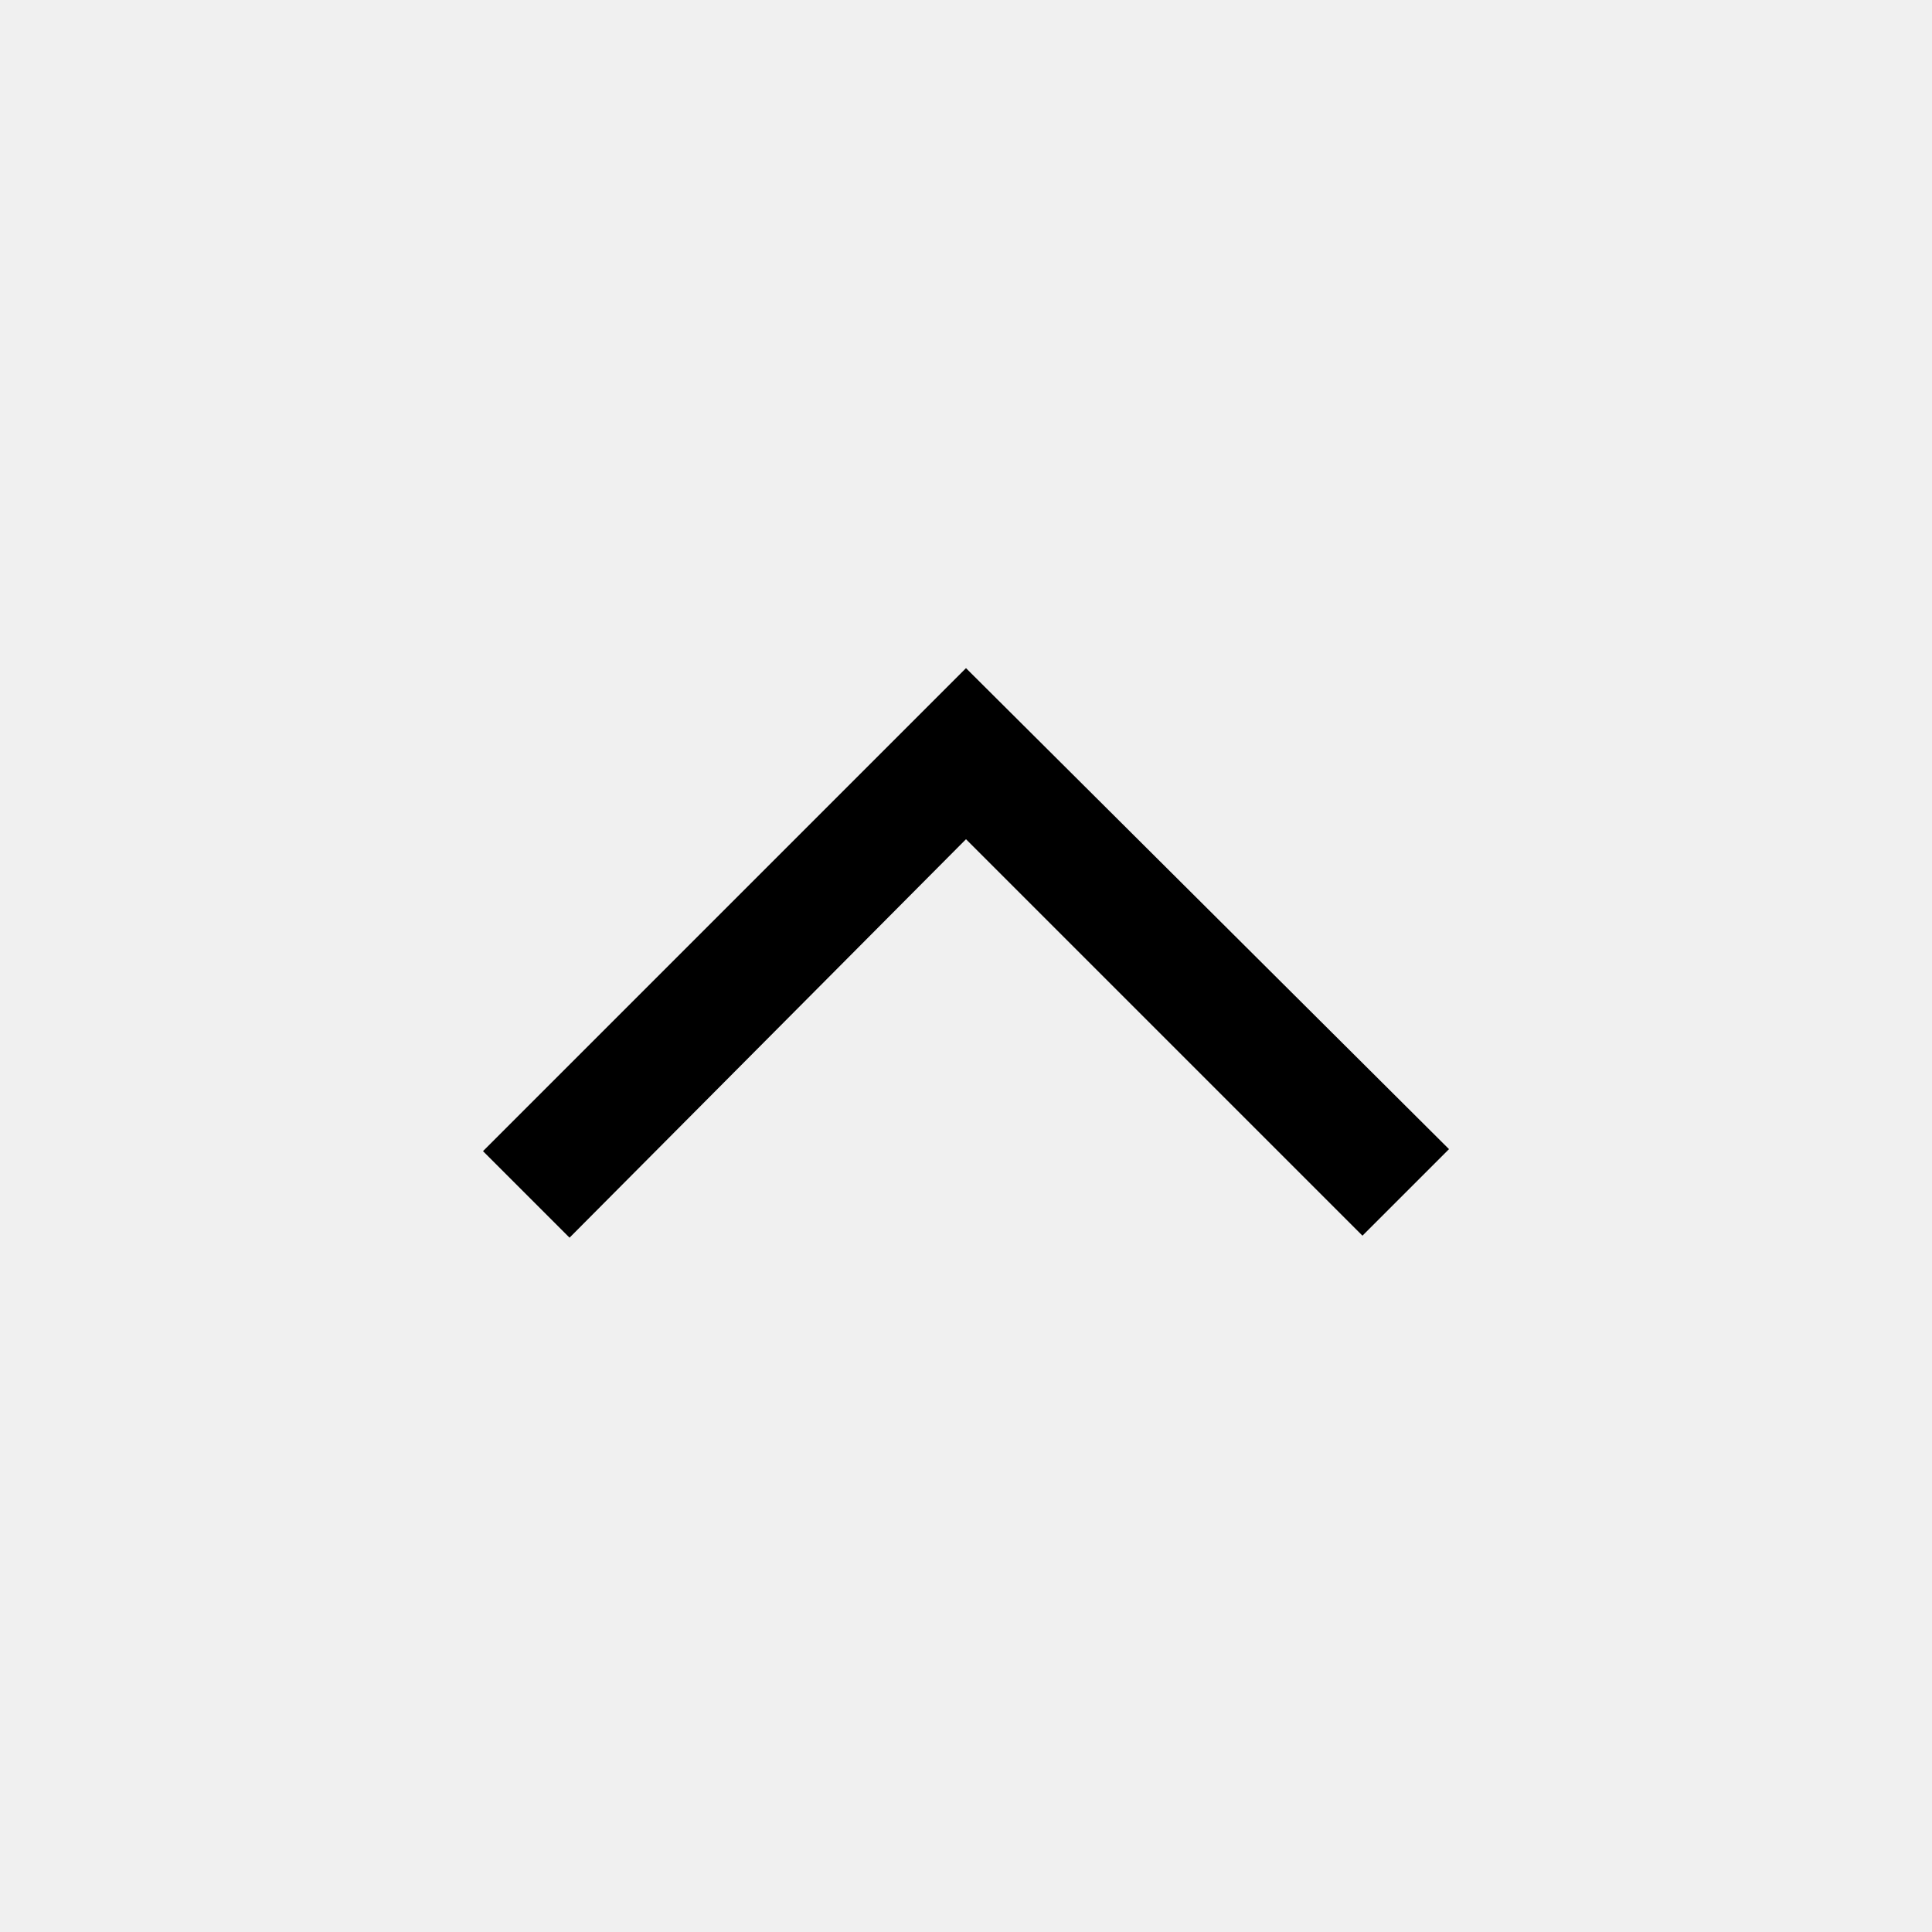
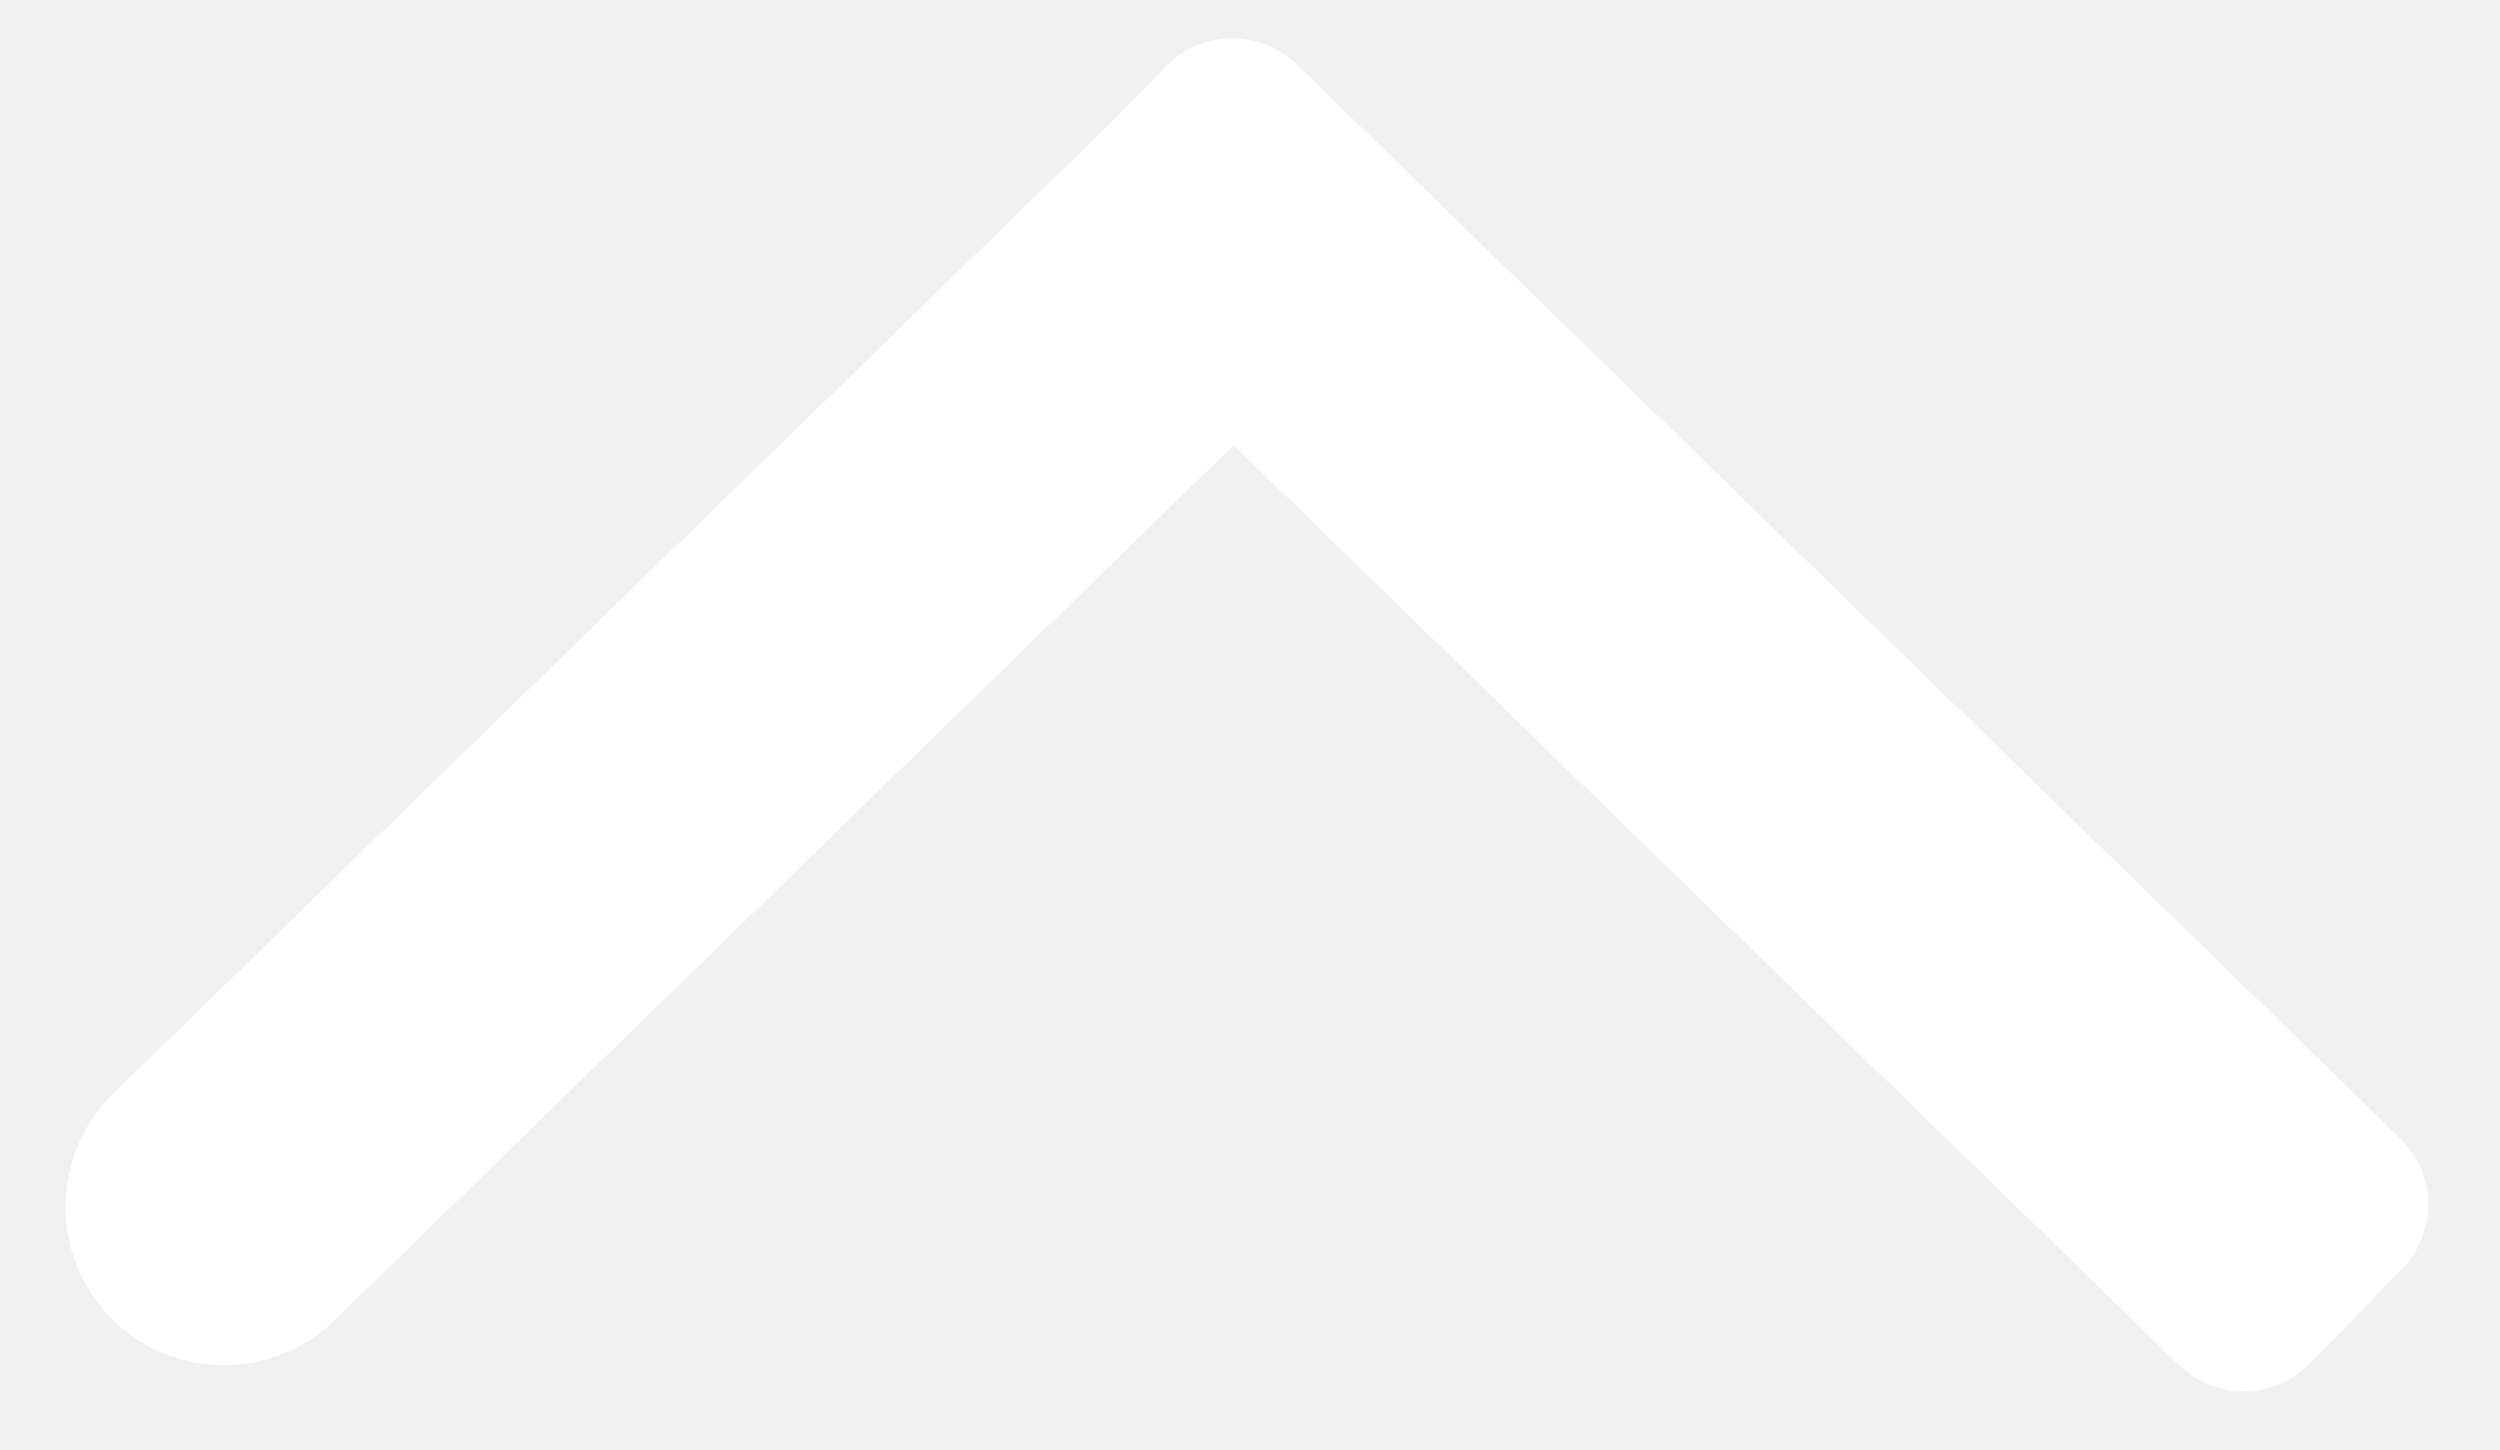
- <svg xmlns="http://www.w3.org/2000/svg" height="48" viewBox="0 96 960 960" width="48">
-   <path d="m283 711-43-43 240-240 240 239-43 43-197-197-197 198Z" />
+ <svg xmlns="http://www.w3.org/2000/svg" width="50" height="29" viewBox="0 0 50 29" fill="none">
+   <rect width="34.518" height="6.335" rx="3.168" transform="matrix(-0.716658 0.697424 -0.696842 -0.717224 29.1523 4.54541)" fill="white" />
+   <rect width="34.493" height="6.335" rx="1.847" transform="matrix(-0.716667 -0.697415 0.697997 -0.716101 44.9082 28.5928)" fill="white" />
</svg>
